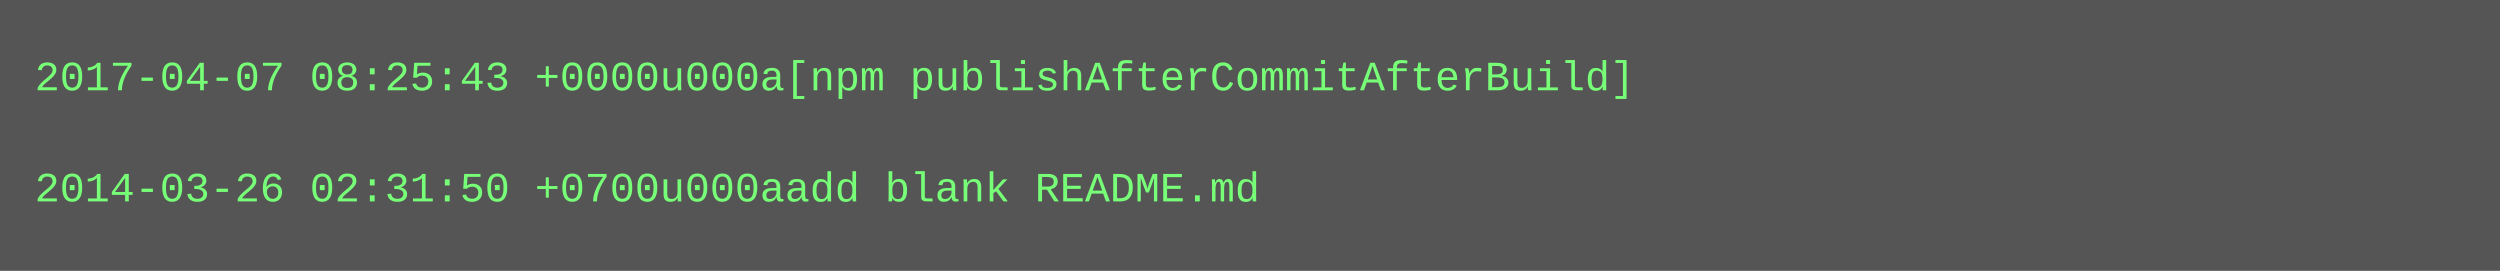
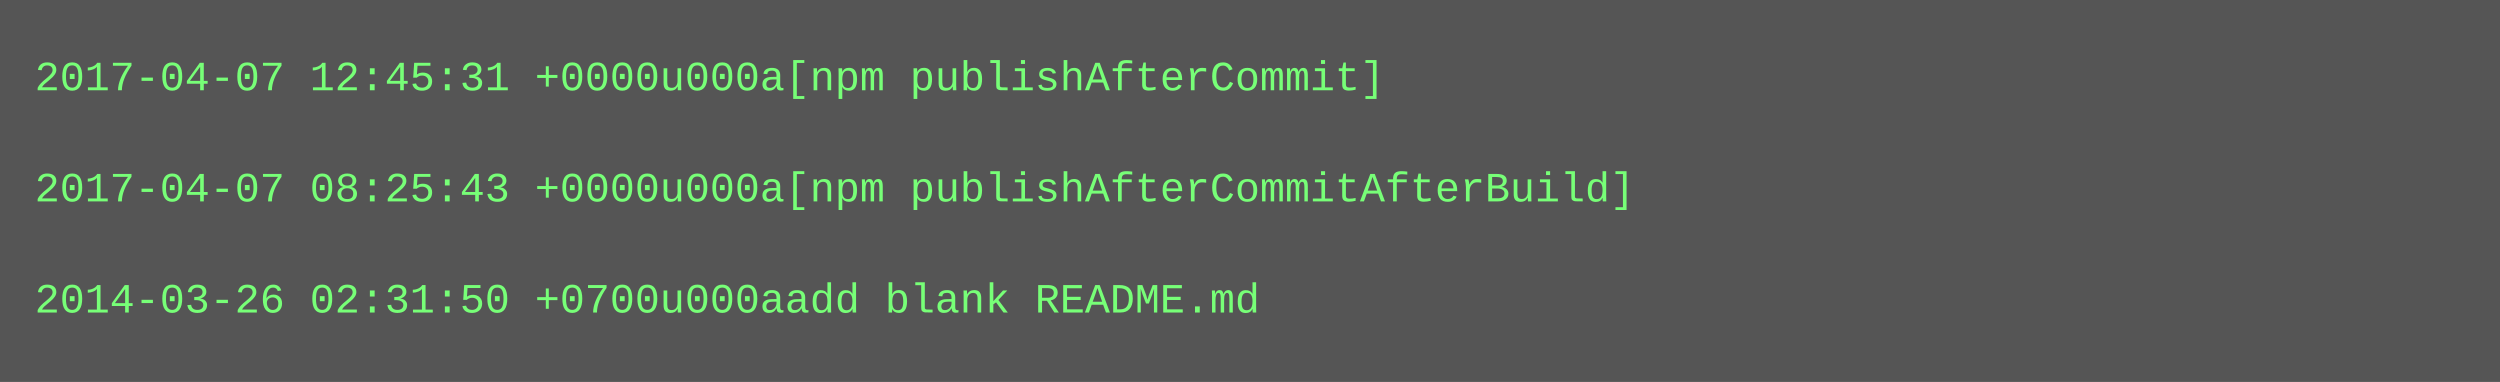
- <svg xmlns="http://www.w3.org/2000/svg" height="78" width="720">
-   <rect height="78" fill="#555" width="720" />
+ <svg xmlns="http://www.w3.org/2000/svg" height="110" width="720">
+   <rect height="110" fill="#555" width="720" />
  <text fill="#7f7" font-family="Courier New" font-size="12" xml:space="preserve">
-     <tspan x="10" y="26">2017-04-07 08:25:43 +0000u000a[npm publishAfterCommitAfterBuild]</tspan>
+     <tspan x="10" y="26">2017-04-07 12:45:31 +0000u000a[npm publishAfterCommit]</tspan>
    <tspan x="10" y="42" />
-     <tspan x="10" y="58">2014-03-26 02:31:50 +0700u000aadd blank README.md</tspan>
+     <tspan x="10" y="58">2017-04-07 08:25:43 +0000u000a[npm publishAfterCommitAfterBuild]</tspan>
+     <tspan x="10" y="74" />
+     <tspan x="10" y="90">2014-03-26 02:31:50 +0700u000aadd blank README.md</tspan>
  </text>
</svg>
